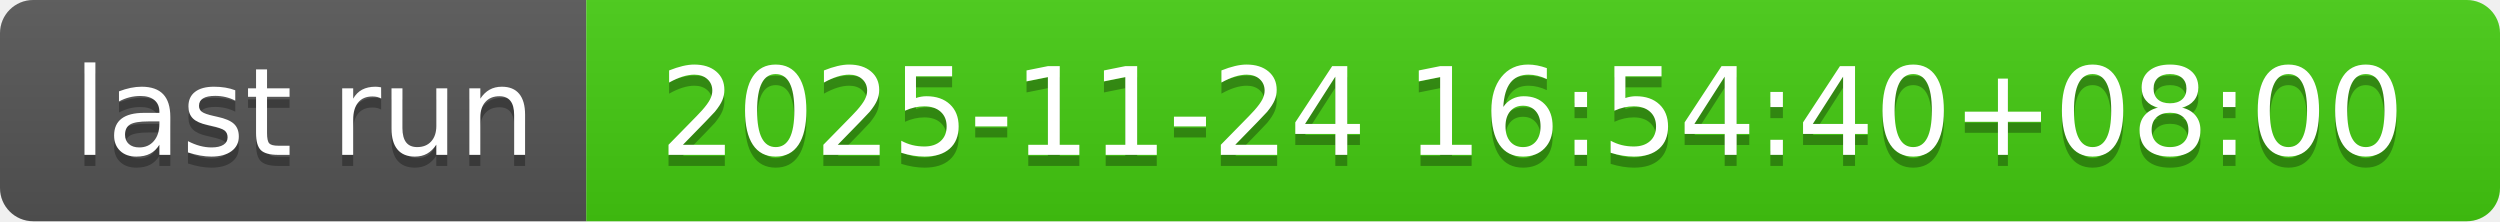
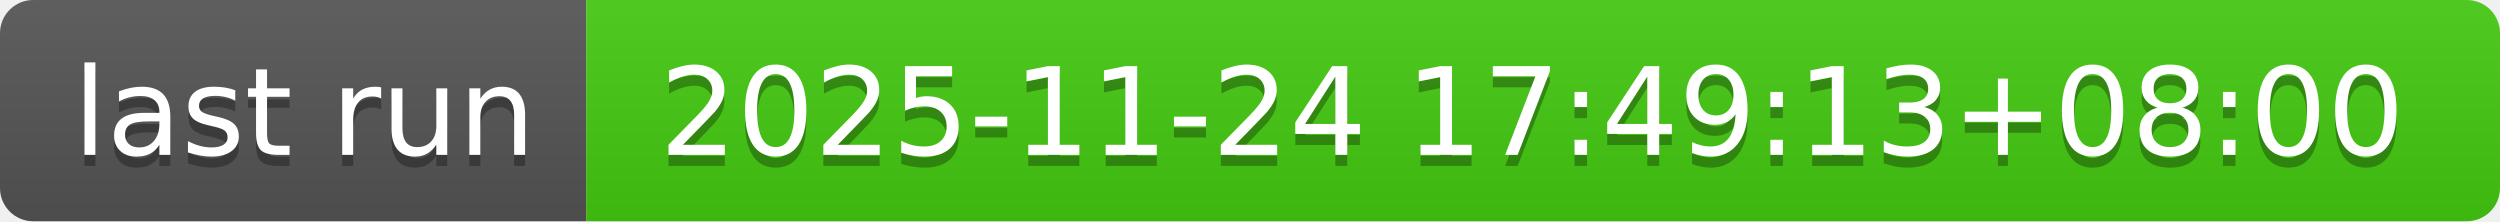
- <svg xmlns="http://www.w3.org/2000/svg" width="226" height="20" role="img" aria-label="last run: 2025-11-24 16:54:40+08:00">
+ <svg xmlns="http://www.w3.org/2000/svg" width="226" height="20" role="img" aria-label="last run: 2025-11-24 17:49:13+08:00">
  <linearGradient id="s" x2="0" y2="100%">
    <stop offset="0" stop-color="#bbb" stop-opacity=".1" />
    <stop offset="1" stop-opacity=".1" />
  </linearGradient>
  <clipPath id="r">
    <rect width="226" height="20" rx="3" fill="#fff" />
  </clipPath>
  <g clip-path="url(#r)">
    <rect width="53" height="20" fill="#555" />
    <rect x="53" width="173" height="20" fill="#4c1" />
    <rect width="226" height="20" fill="url(#s)" />
  </g>
  <g fill="#fff" text-anchor="middle" font-family="Verdana,Geneva,DejaVu Sans,sans-serif" text-rendering="geometricPrecision" font-size="110">
    <text aria-hidden="true" x="275" y="150" fill="#010101" fill-opacity=".3" transform="scale(.1)" textLength="430">last run</text>
    <text x="275" y="140" transform="scale(.1)" fill="#fff" textLength="430">last run</text>
-     <text aria-hidden="true" x="1385" y="150" fill="#010101" fill-opacity=".3" transform="scale(.1)" textLength="1630">2025-11-24 16:54:40+08:00</text>
-     <text x="1385" y="140" transform="scale(.1)" fill="#fff" textLength="1630">2025-11-24 16:54:40+08:00</text>
+     <text aria-hidden="true" x="1385" y="150" fill="#010101" fill-opacity=".3" transform="scale(.1)" textLength="1630">2025-11-24 17:49:13+08:00</text>
+     <text x="1385" y="140" transform="scale(.1)" fill="#fff" textLength="1630">2025-11-24 17:49:13+08:00</text>
  </g>
</svg>
